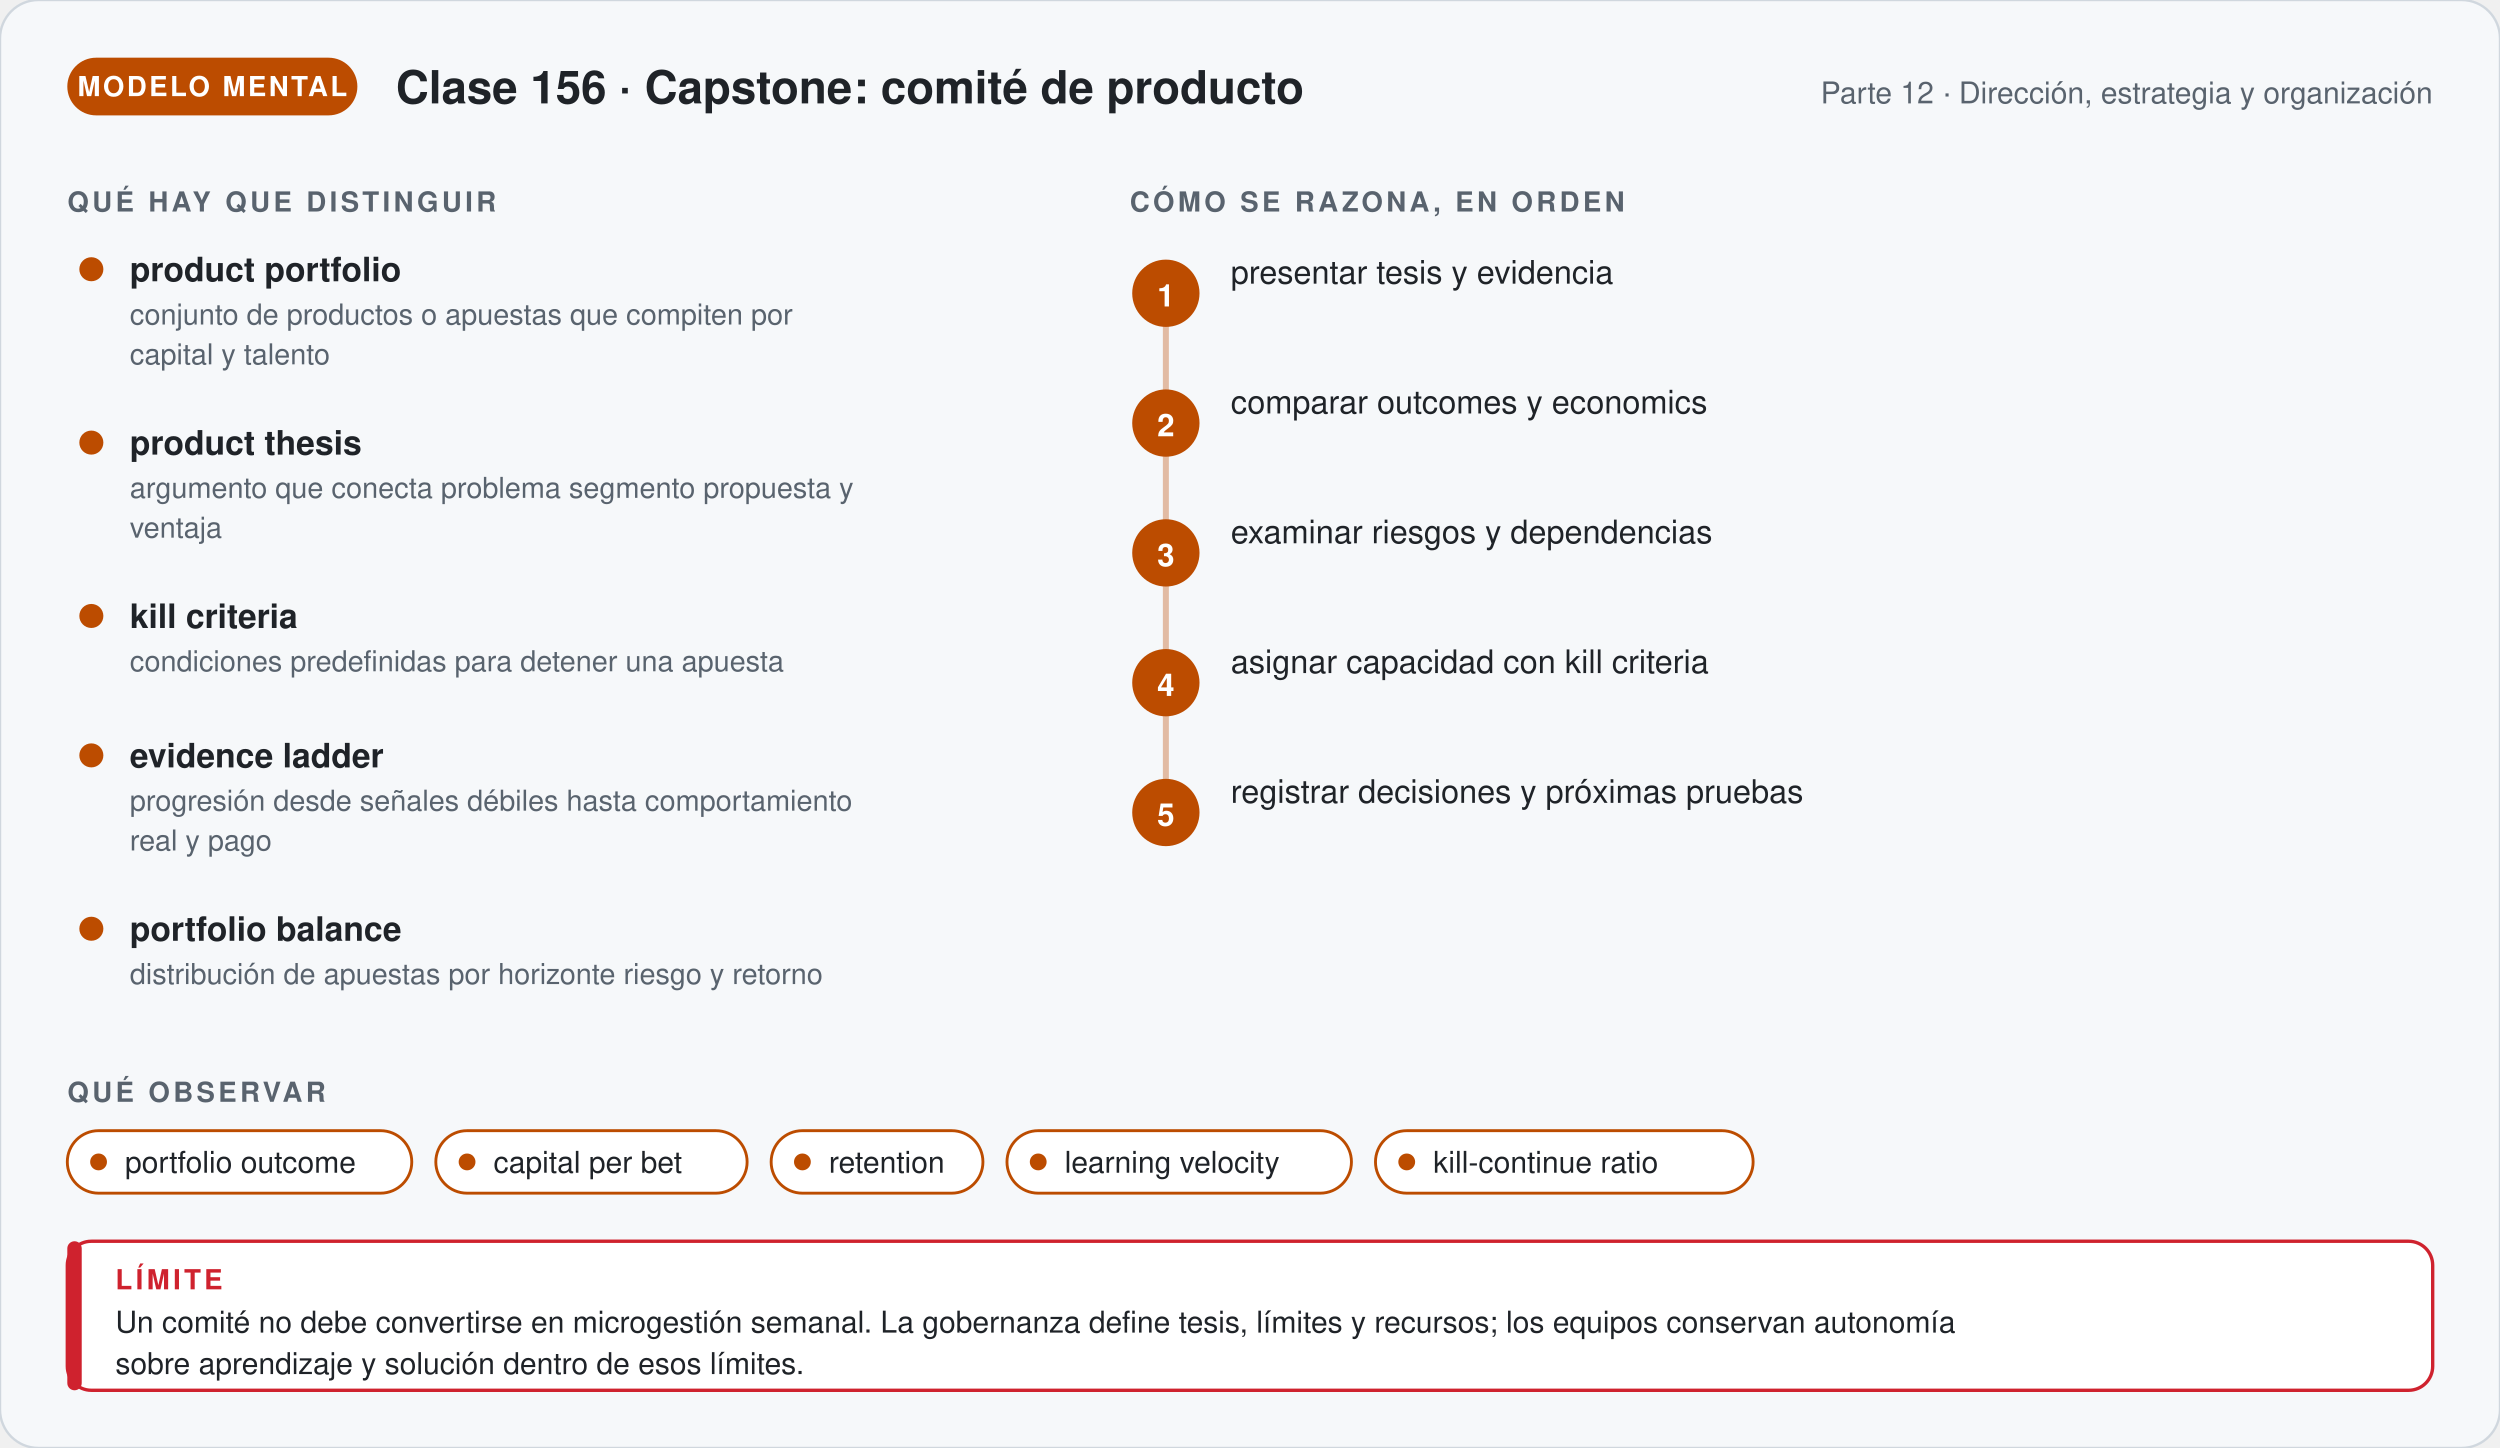
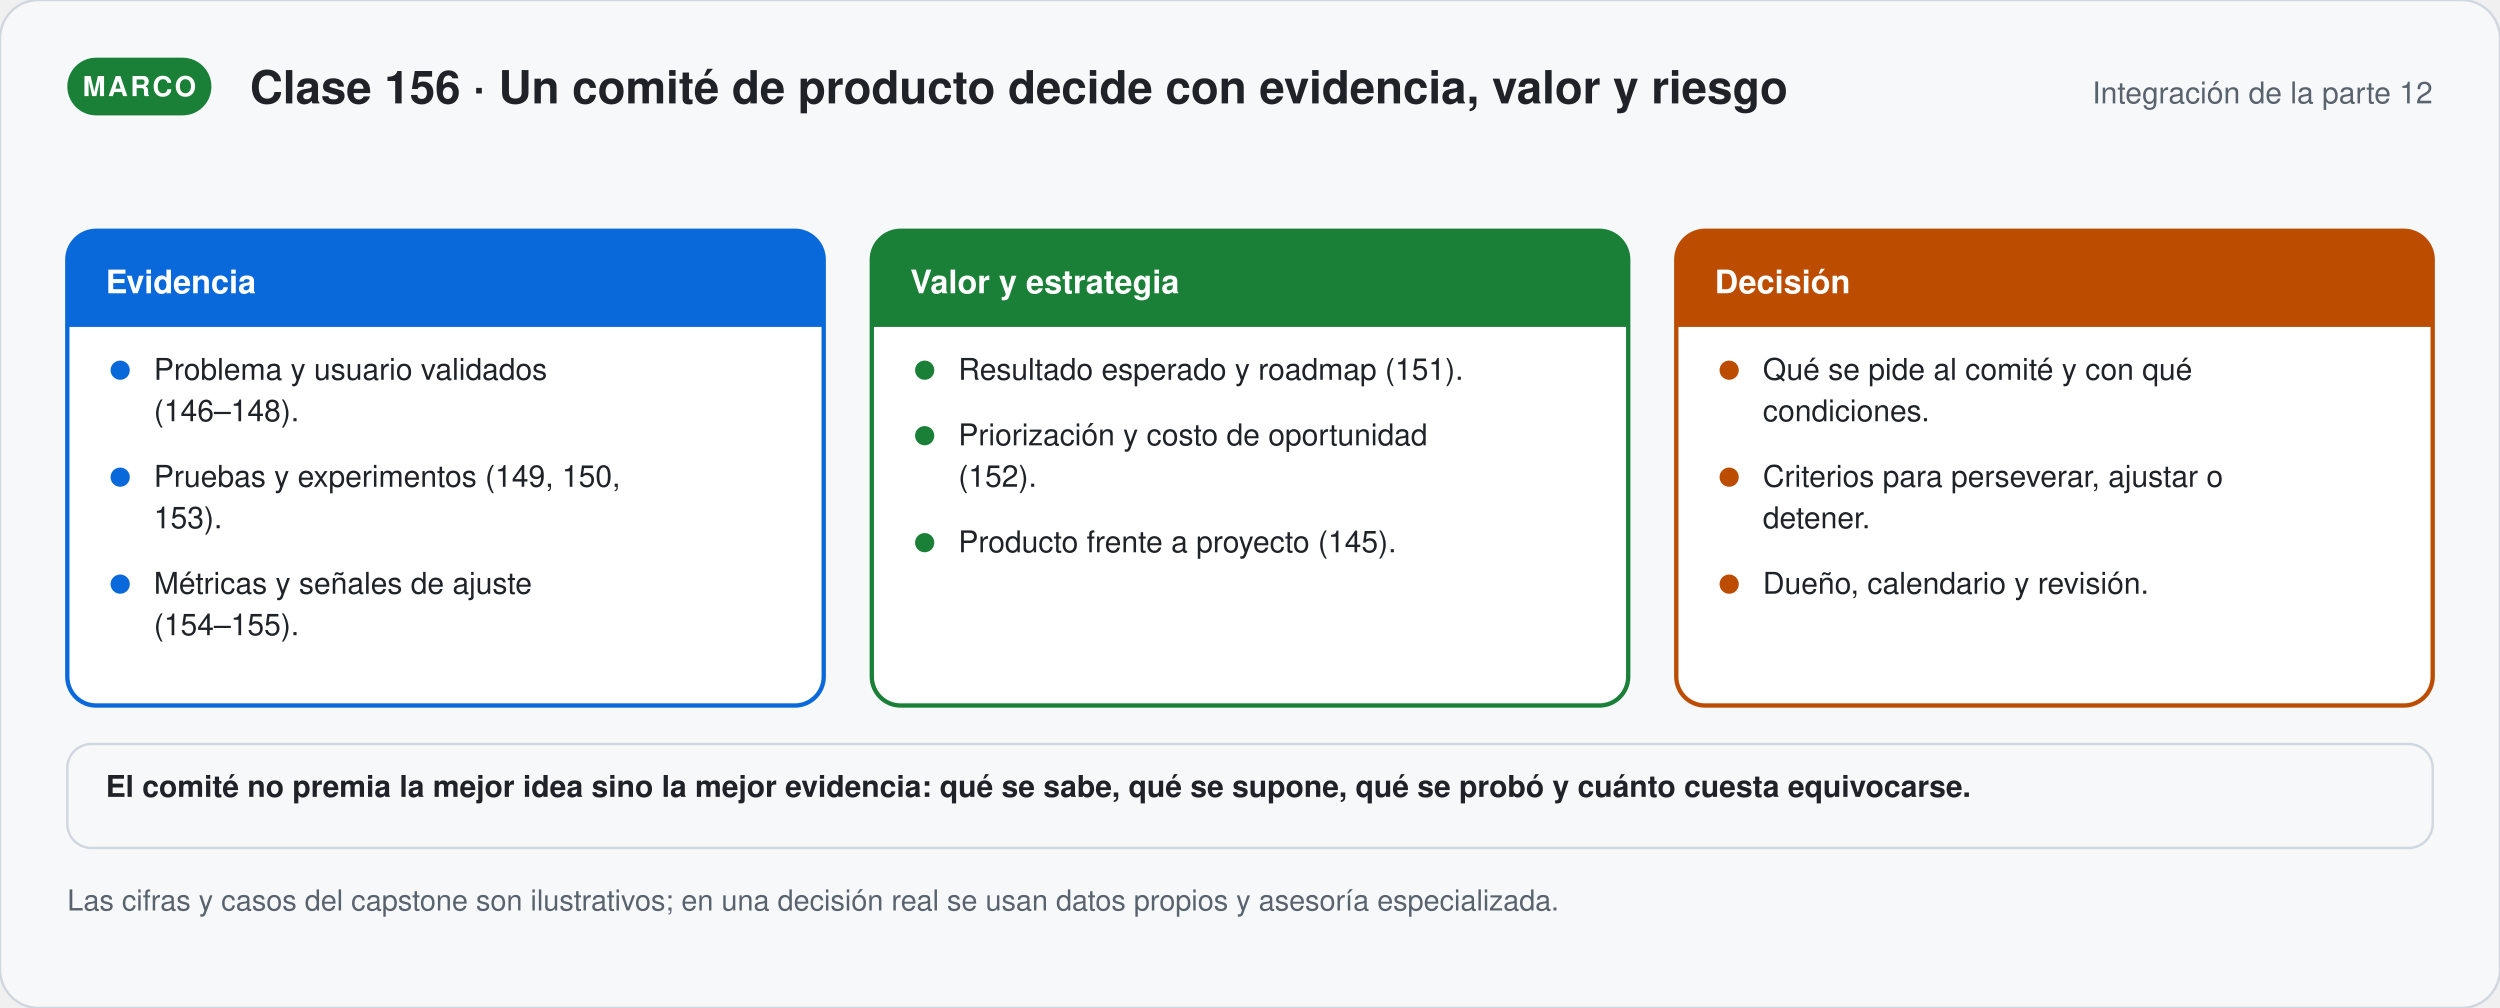
- <svg xmlns="http://www.w3.org/2000/svg" viewBox="0 0 1040 602.36" width="1040" role="img" aria-labelledby="t-g156 d-g156" font-family="'Segoe UI', 'Helvetica Neue', Helvetica, Arial, sans-serif">
+ <svg xmlns="http://www.w3.org/2000/svg" viewBox="0 0 1040 419.31" width="1040" role="img" aria-labelledby="t-s156 d-s156" font-family="'Segoe UI', 'Helvetica Neue', Helvetica, Arial, sans-serif">
  <defs>
-     <marker id="p-g156" viewBox="0 0 10 10" refX="8" refY="5" markerWidth="7" markerHeight="7" orient="auto">
+     <marker id="p-s156" viewBox="0 0 10 10" refX="8" refY="5" markerWidth="7" markerHeight="7" orient="auto">
      <path d="M1,1 L9,5 L1,9 Z" fill="#59636e" />
    </marker>
  </defs>
-   <rect width="1040" height="602.36" rx="16" fill="#f6f8fa" stroke="#d0d7de" />
-   <rect x="28" y="24" width="120.67" height="24" rx="12" fill="#bc4c00" />
-   <text x="88.335" y="40" font-size="11.5" font-weight="700" fill="#ffffff" text-anchor="middle" letter-spacing="1">MODELO MENTAL</text>
-   <text x="164.67" y="43" font-size="19" font-weight="700" fill="#1f2328" text-anchor="start">Clase 156 · Capstone: comité de producto</text>
-   <text x="1012" y="43" font-size="12.5" font-weight="400" fill="#59636e" text-anchor="end">Parte 12 · Dirección, estrategia y organización</text>
-   <text x="28" y="88" font-size="11.5" font-weight="700" fill="#59636e" text-anchor="start" letter-spacing="1.4">QUÉ HAY QUE DISTINGUIR</text>
-   <circle cx="38" cy="112" r="5" fill="#bc4c00" />
-   <text x="54" y="117" font-size="14" font-weight="700" fill="#1f2328" text-anchor="start">product portfolio</text>
-   <text x="54" y="135" font-size="12" font-weight="400" fill="#59636e" text-anchor="start">conjunto de productos o apuestas que compiten por</text>
-   <text x="54" y="151.56" font-size="12" font-weight="400" fill="#59636e" text-anchor="start">capital y talento</text>
-   <circle cx="38" cy="184.12" r="5" fill="#bc4c00" />
-   <text x="54" y="189.12" font-size="14" font-weight="700" fill="#1f2328" text-anchor="start">product thesis</text>
-   <text x="54" y="207.12" font-size="12" font-weight="400" fill="#59636e" text-anchor="start">argumento que conecta problema segmento propuesta y</text>
-   <text x="54" y="223.68" font-size="12" font-weight="400" fill="#59636e" text-anchor="start">ventaja</text>
-   <circle cx="38" cy="256.24" r="5" fill="#bc4c00" />
-   <text x="54" y="261.24" font-size="14" font-weight="700" fill="#1f2328" text-anchor="start">kill criteria</text>
-   <text x="54" y="279.24" font-size="12" font-weight="400" fill="#59636e" text-anchor="start">condiciones predefinidas para detener una apuesta</text>
-   <circle cx="38" cy="314.24" r="5" fill="#bc4c00" />
-   <text x="54" y="319.24" font-size="14" font-weight="700" fill="#1f2328" text-anchor="start">evidence ladder</text>
-   <text x="54" y="337.24" font-size="12" font-weight="400" fill="#59636e" text-anchor="start">progresión desde señales débiles hasta comportamiento</text>
-   <text x="54" y="353.8" font-size="12" font-weight="400" fill="#59636e" text-anchor="start">real y pago</text>
-   <circle cx="38" cy="386.36" r="5" fill="#bc4c00" />
-   <text x="54" y="391.36" font-size="14" font-weight="700" fill="#1f2328" text-anchor="start">portfolio balance</text>
-   <text x="54" y="409.36" font-size="12" font-weight="400" fill="#59636e" text-anchor="start">distribución de apuestas por horizonte riesgo y retorno</text>
-   <text x="470" y="88" font-size="11.5" font-weight="700" fill="#59636e" text-anchor="start" letter-spacing="1.4">CÓMO SE RAZONA, EN ORDEN</text>
-   <path d="M485,122 V338" stroke="#bc4c00" stroke-width="2.5" stroke-opacity="0.35" />
-   <circle cx="485" cy="122" r="14" fill="#bc4c00" />
-   <text x="485" y="127.5" font-size="13" font-weight="700" fill="#ffffff" text-anchor="middle">1</text>
-   <text x="512" y="118" font-size="13.5" font-weight="500" fill="#1f2328" text-anchor="start">presentar tesis y evidencia</text>
-   <circle cx="485" cy="176" r="14" fill="#bc4c00" />
-   <text x="485" y="181.5" font-size="13" font-weight="700" fill="#ffffff" text-anchor="middle">2</text>
-   <text x="512" y="172" font-size="13.5" font-weight="500" fill="#1f2328" text-anchor="start">comparar outcomes y economics</text>
-   <circle cx="485" cy="230" r="14" fill="#bc4c00" />
-   <text x="485" y="235.5" font-size="13" font-weight="700" fill="#ffffff" text-anchor="middle">3</text>
-   <text x="512" y="226" font-size="13.5" font-weight="500" fill="#1f2328" text-anchor="start">examinar riesgos y dependencias</text>
-   <circle cx="485" cy="284" r="14" fill="#bc4c00" />
-   <text x="485" y="289.5" font-size="13" font-weight="700" fill="#ffffff" text-anchor="middle">4</text>
-   <text x="512" y="280" font-size="13.5" font-weight="500" fill="#1f2328" text-anchor="start">asignar capacidad con kill criteria</text>
-   <circle cx="485" cy="338" r="14" fill="#bc4c00" />
-   <text x="485" y="343.5" font-size="13" font-weight="700" fill="#ffffff" text-anchor="middle">5</text>
-   <text x="512" y="334" font-size="13.5" font-weight="500" fill="#1f2328" text-anchor="start">registrar decisiones y próximas pruebas</text>
-   <text x="28" y="458.36" font-size="11.5" font-weight="700" fill="#59636e" text-anchor="start" letter-spacing="1.4">QUÉ OBSERVAR</text>
-   <rect x="28" y="470.36" width="143.3" height="26" rx="13" fill="#ffffff" stroke="#bc4c00" stroke-width="1.2" />
-   <circle cx="41" cy="483.36" r="3.5" fill="#bc4c00" />
-   <text x="52" y="487.86" font-size="12.5" font-weight="400" fill="#1f2328" text-anchor="start">portfolio outcome</text>
-   <rect x="181.3" y="470.36" width="129.5" height="26" rx="13" fill="#ffffff" stroke="#bc4c00" stroke-width="1.2" />
-   <circle cx="194.3" cy="483.36" r="3.5" fill="#bc4c00" />
-   <text x="205.3" y="487.86" font-size="12.5" font-weight="400" fill="#1f2328" text-anchor="start">capital per bet</text>
-   <rect x="320.8" y="470.36" width="88.1" height="26" rx="13" fill="#ffffff" stroke="#bc4c00" stroke-width="1.2" />
-   <circle cx="333.8" cy="483.36" r="3.5" fill="#bc4c00" />
-   <text x="344.8" y="487.86" font-size="12.5" font-weight="400" fill="#1f2328" text-anchor="start">retention</text>
-   <rect x="418.9" y="470.36" width="143.3" height="26" rx="13" fill="#ffffff" stroke="#bc4c00" stroke-width="1.2" />
-   <circle cx="431.9" cy="483.36" r="3.5" fill="#bc4c00" />
-   <text x="442.9" y="487.86" font-size="12.5" font-weight="400" fill="#1f2328" text-anchor="start">learning velocity</text>
-   <rect x="572.2" y="470.36" width="157.1" height="26" rx="13" fill="#ffffff" stroke="#bc4c00" stroke-width="1.2" />
-   <circle cx="585.2" cy="483.36" r="3.5" fill="#bc4c00" />
-   <text x="596.2" y="487.86" font-size="12.5" font-weight="400" fill="#1f2328" text-anchor="start">kill-continue ratio</text>
-   <rect x="28" y="516.36" width="984" height="62" rx="10" fill="#ffffff" stroke="#cf222e" stroke-width="1.4" />
-   <rect x="28" y="516.36" width="6" height="62" rx="3" fill="#cf222e" />
-   <text x="48" y="536.36" font-size="11.5" font-weight="700" fill="#cf222e" text-anchor="start" letter-spacing="1.4">LÍMITE</text>
-   <text x="48" y="554.36" font-size="12.5" font-weight="400" fill="#1f2328" text-anchor="start">Un comité no debe convertirse en microgestión semanal. La gobernanza define tesis, límites y recursos; los equipos conservan autonomía</text>
-   <text x="48" y="571.61" font-size="12.5" font-weight="400" fill="#1f2328" text-anchor="start">sobre aprendizaje y solución dentro de esos límites.</text>
+   <rect width="1040" height="419.31" rx="16" fill="#f6f8fa" stroke="#d0d7de" />
+   <rect x="28" y="24" width="59.95" height="24" rx="12" fill="#1a7f37" />
+   <text x="57.975" y="40" font-size="11.5" font-weight="700" fill="#ffffff" text-anchor="middle" letter-spacing="1">MARCO</text>
+   <text x="103.95" y="43" font-size="19" font-weight="700" fill="#1f2328" text-anchor="start">Clase 156 · Un comité de producto decide con evidencia, valor y riesgo</text>
+   <text x="1012" y="43" font-size="12.5" font-weight="400" fill="#59636e" text-anchor="end">Integración de la parte 12</text>
+   <rect x="28" y="96" width="314.667" height="197.5" rx="12" fill="#ffffff" stroke="#0969da" stroke-width="1.8" />
+   <path d="M28.0,136 V108 a12,12 0 0 1 12,-12 H330.667 a12,12 0 0 1 12,12 V136 Z" fill="#0969da" />
+   <text x="44" y="122" font-size="13.5" font-weight="800" fill="#ffffff" text-anchor="start">Evidencia</text>
+   <circle cx="50.0" cy="154" r="4" fill="#0969da" />
+   <text x="64" y="158" font-size="12.5" font-weight="400" fill="#1f2328" text-anchor="start">Problema y usuario validados</text>
+   <text x="64" y="175.25" font-size="12.5" font-weight="400" fill="#1f2328" text-anchor="start">(146–148).</text>
+   <circle cx="50.0" cy="198.5" r="4" fill="#0969da" />
+   <text x="64" y="202.5" font-size="12.5" font-weight="400" fill="#1f2328" text-anchor="start">Pruebas y experimentos (149, 150,</text>
+   <text x="64" y="219.75" font-size="12.5" font-weight="400" fill="#1f2328" text-anchor="start">153).</text>
+   <circle cx="50.0" cy="243.0" r="4" fill="#0969da" />
+   <text x="64" y="247" font-size="12.5" font-weight="400" fill="#1f2328" text-anchor="start">Métricas y señales de ajuste</text>
+   <text x="64" y="264.25" font-size="12.5" font-weight="400" fill="#1f2328" text-anchor="start">(154–155).</text>
+   <rect x="362.667" y="96" width="314.667" height="197.5" rx="12" fill="#ffffff" stroke="#1a7f37" stroke-width="1.8" />
+   <path d="M362.667,136 V108 a12,12 0 0 1 12,-12 H665.333 a12,12 0 0 1 12,12 V136 Z" fill="#1a7f37" />
+   <text x="378.667" y="122" font-size="13.5" font-weight="800" fill="#ffffff" text-anchor="start">Valor y estrategia</text>
+   <circle cx="384.667" cy="154" r="4" fill="#1a7f37" />
+   <text x="398.667" y="158" font-size="12.5" font-weight="400" fill="#1f2328" text-anchor="start">Resultado esperado y roadmap (151).</text>
+   <circle cx="384.667" cy="181.25" r="4" fill="#1a7f37" />
+   <text x="398.667" y="185.25" font-size="12.5" font-weight="400" fill="#1f2328" text-anchor="start">Priorización y costo de oportunidad</text>
+   <text x="398.667" y="202.5" font-size="12.5" font-weight="400" fill="#1f2328" text-anchor="start">(152).</text>
+   <circle cx="384.667" cy="225.75" r="4" fill="#1a7f37" />
+   <text x="398.667" y="229.75" font-size="12.5" font-weight="400" fill="#1f2328" text-anchor="start">Producto frente a proyecto (145).</text>
+   <rect x="697.333" y="96" width="314.667" height="197.5" rx="12" fill="#ffffff" stroke="#bc4c00" stroke-width="1.8" />
+   <path d="M697.333,136 V108 a12,12 0 0 1 12,-12 H1000.0 a12,12 0 0 1 12,12 V136 Z" fill="#bc4c00" />
+   <text x="713.333" y="122" font-size="13.5" font-weight="800" fill="#ffffff" text-anchor="start">Decisión</text>
+   <circle cx="719.333" cy="154" r="4" fill="#bc4c00" />
+   <text x="733.333" y="158" font-size="12.5" font-weight="400" fill="#1f2328" text-anchor="start">Qué se pide al comité y con qué</text>
+   <text x="733.333" y="175.25" font-size="12.5" font-weight="400" fill="#1f2328" text-anchor="start">condiciones.</text>
+   <circle cx="719.333" cy="198.5" r="4" fill="#bc4c00" />
+   <text x="733.333" y="202.5" font-size="12.5" font-weight="400" fill="#1f2328" text-anchor="start">Criterios para perseverar, ajustar o</text>
+   <text x="733.333" y="219.75" font-size="12.5" font-weight="400" fill="#1f2328" text-anchor="start">detener.</text>
+   <circle cx="719.333" cy="243.0" r="4" fill="#bc4c00" />
+   <text x="733.333" y="247" font-size="12.5" font-weight="400" fill="#1f2328" text-anchor="start">Dueño, calendario y revisión.</text>
+   <rect x="28" y="309.5" width="984" height="43.25" rx="10" fill="#f6f8fa" stroke="#d0d7de" stroke-width="1" />
+   <text x="44" y="331.5" font-size="12.5" font-weight="600" fill="#1f2328" text-anchor="start">El comité no premia la mejor idea sino la mejor evidencia: qué se sabe, qué se supone, qué se probó y cuánto cuesta equivocarse.</text>
+   <text x="28" y="378.75" font-size="12" font-weight="400" fill="#59636e" text-anchor="start">Las cifras y casos del capstone son ilustrativos; en una decisión real se usan datos propios y asesoría especializada.</text>
</svg>
